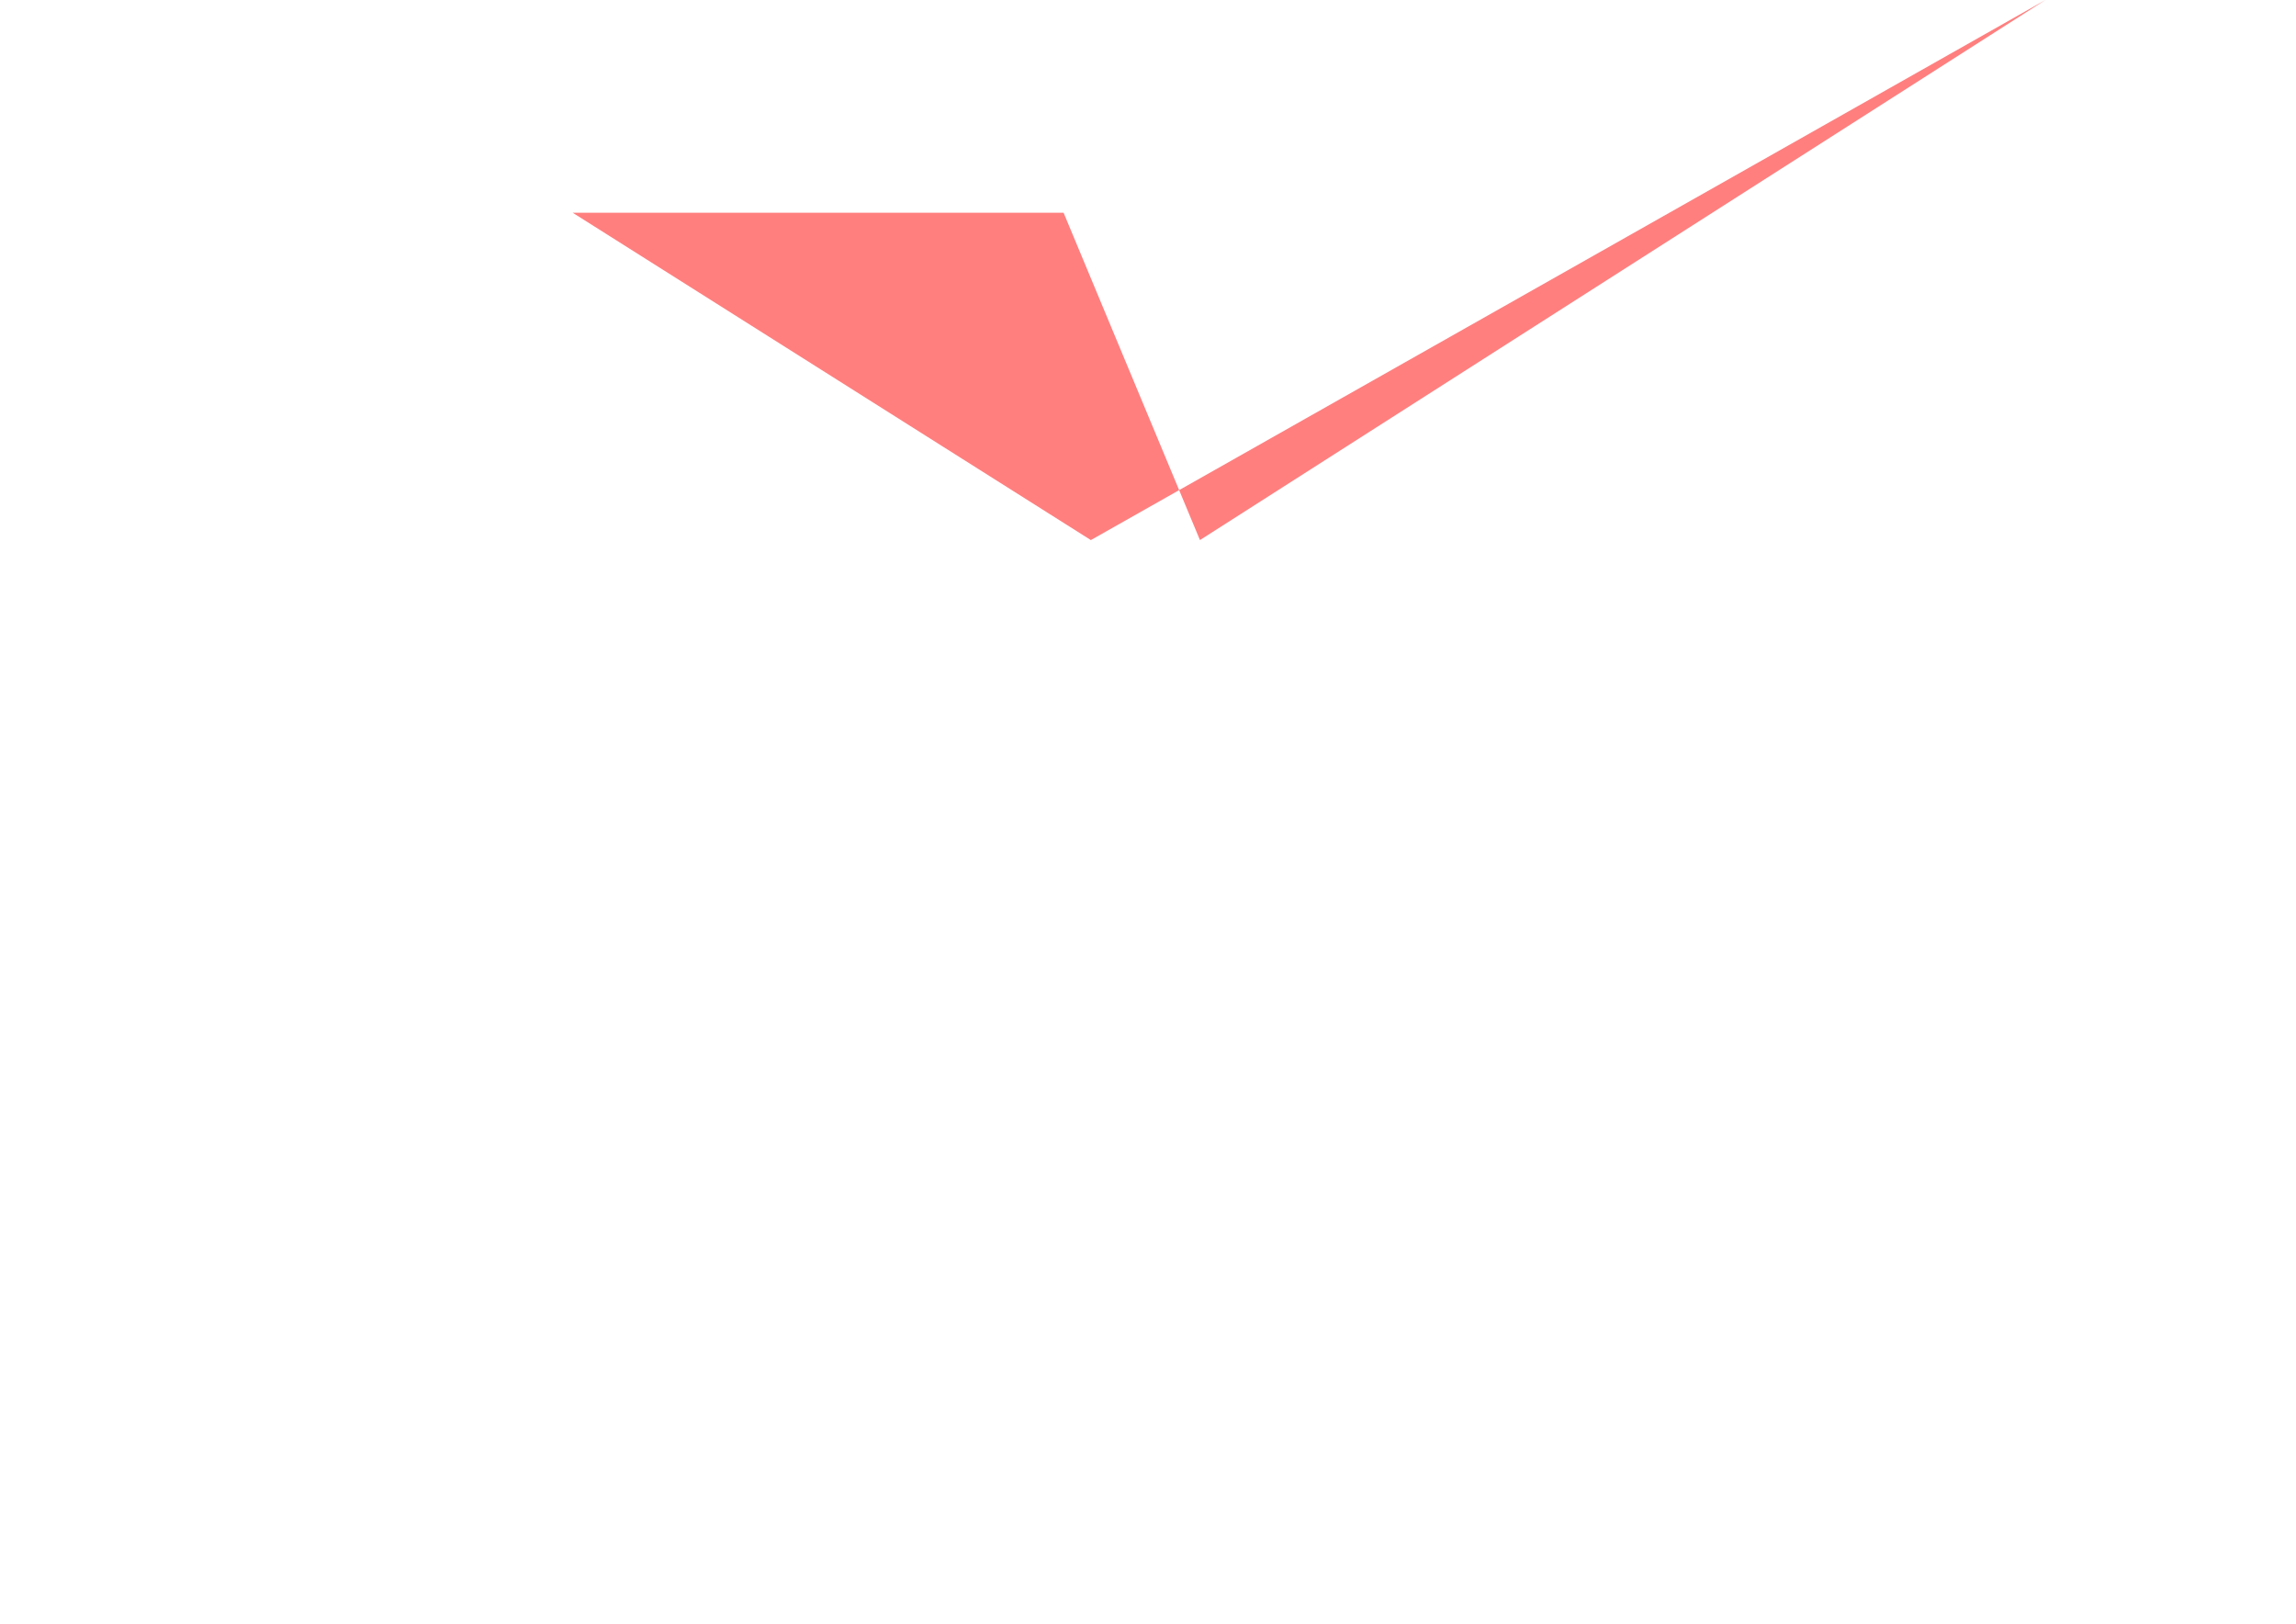
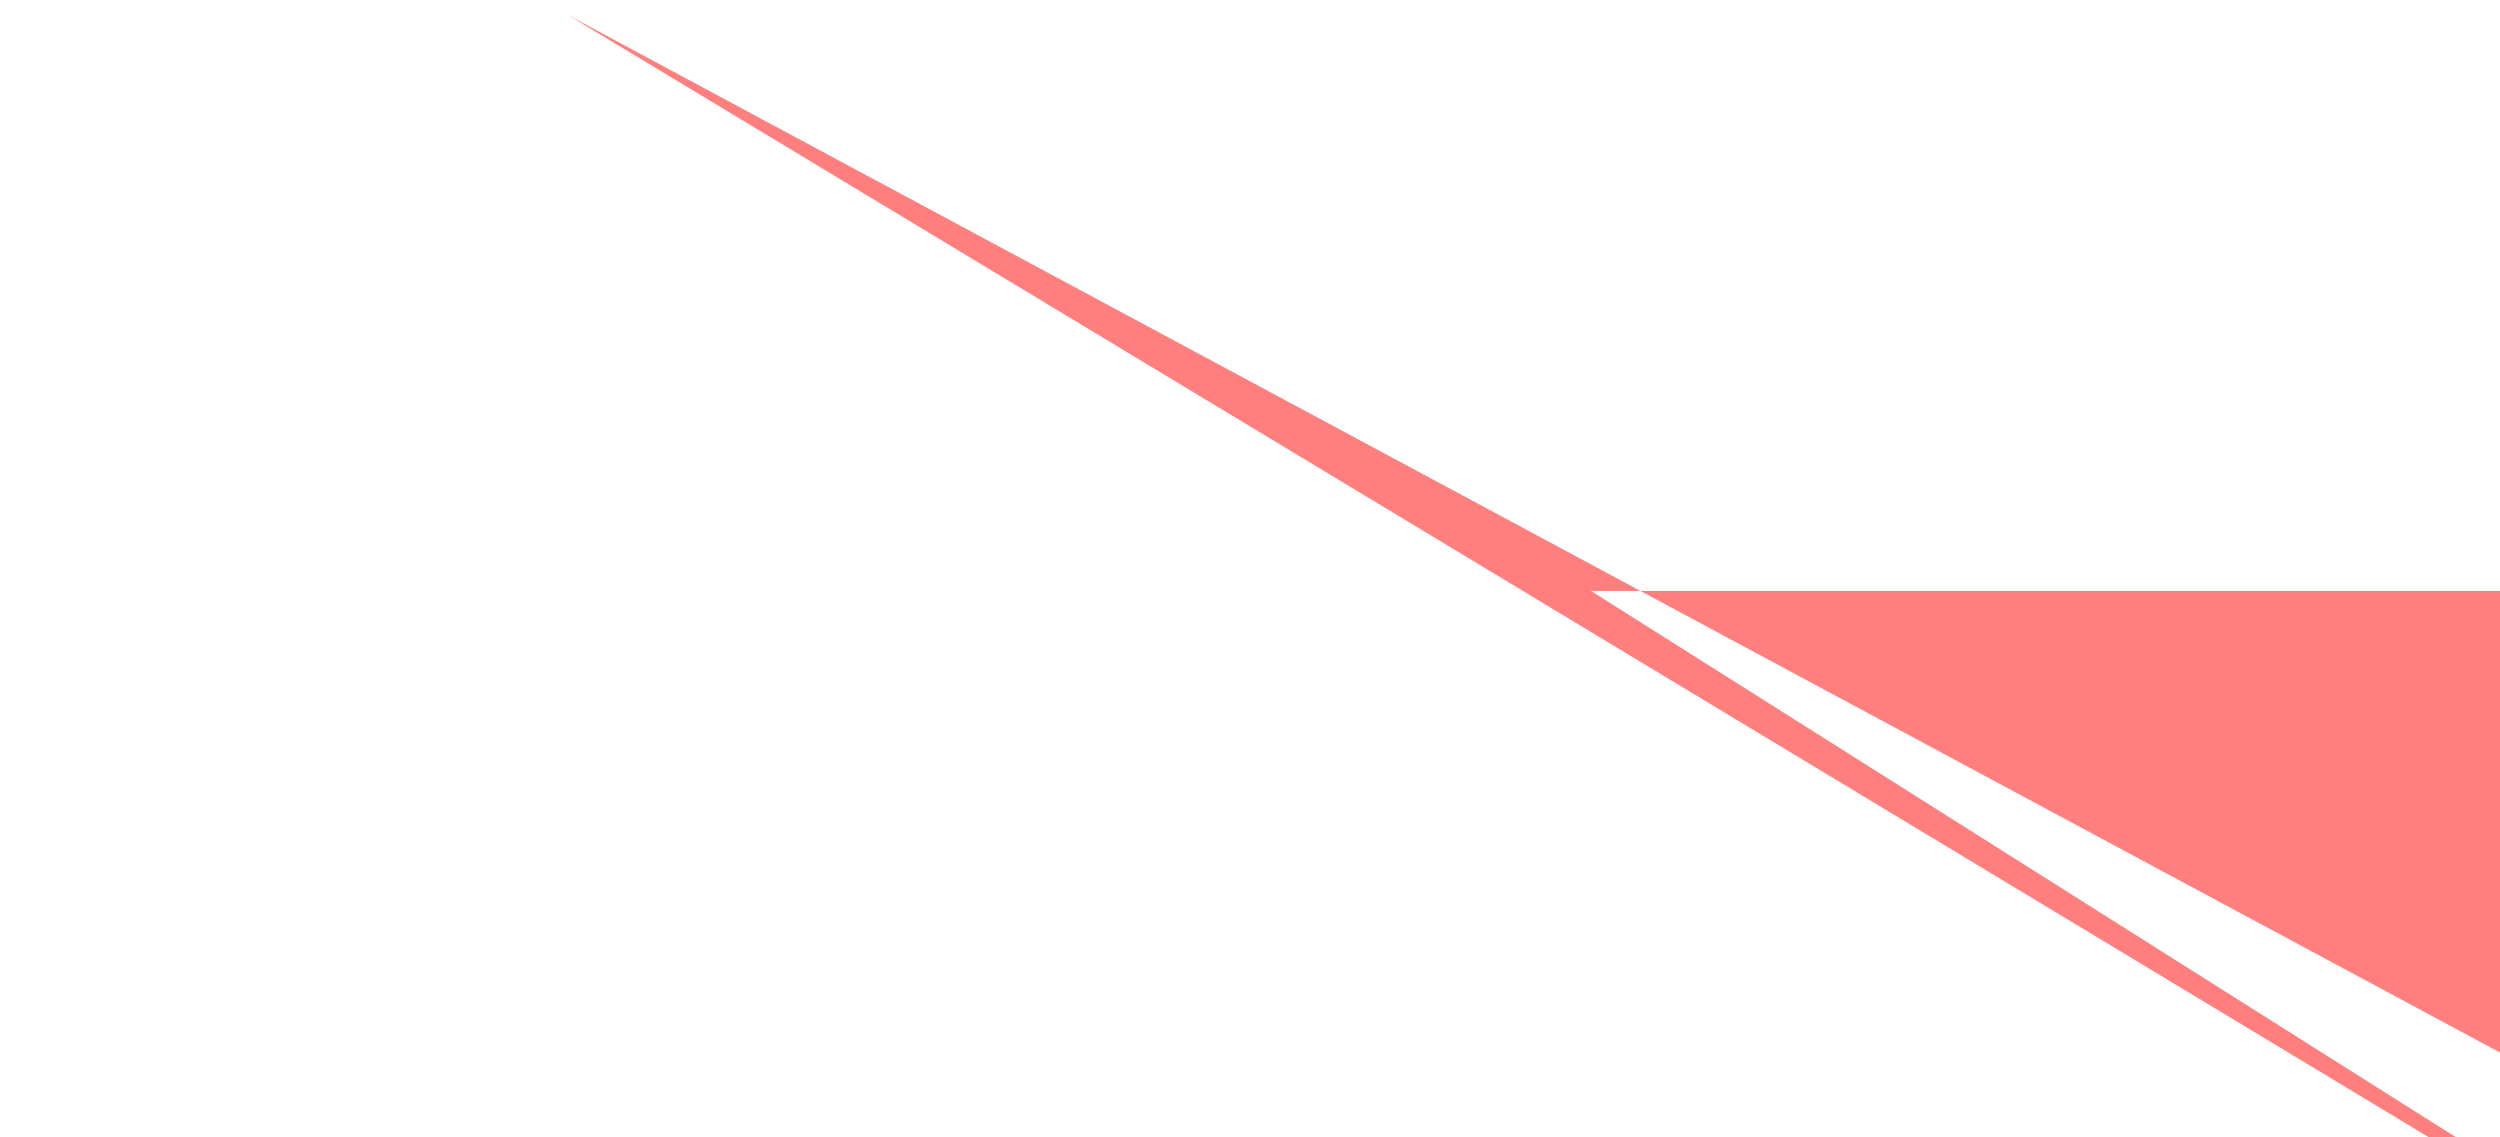
- <svg xmlns="http://www.w3.org/2000/svg" viewBox="0 0 841.9 595.3">
-   <polygon points="750,0 440,198 390,78 210,78 400,198" class="triangle2" fill="red" opacity="0.5" />
+ <svg xmlns="http://www.w3.org/2000/svg" viewBox="0 0 330 150">
+   <polygon points="75,2 440,198 390,78 210,78 400,198" class="triangle2" fill="red" opacity="0.5" />
</svg>
